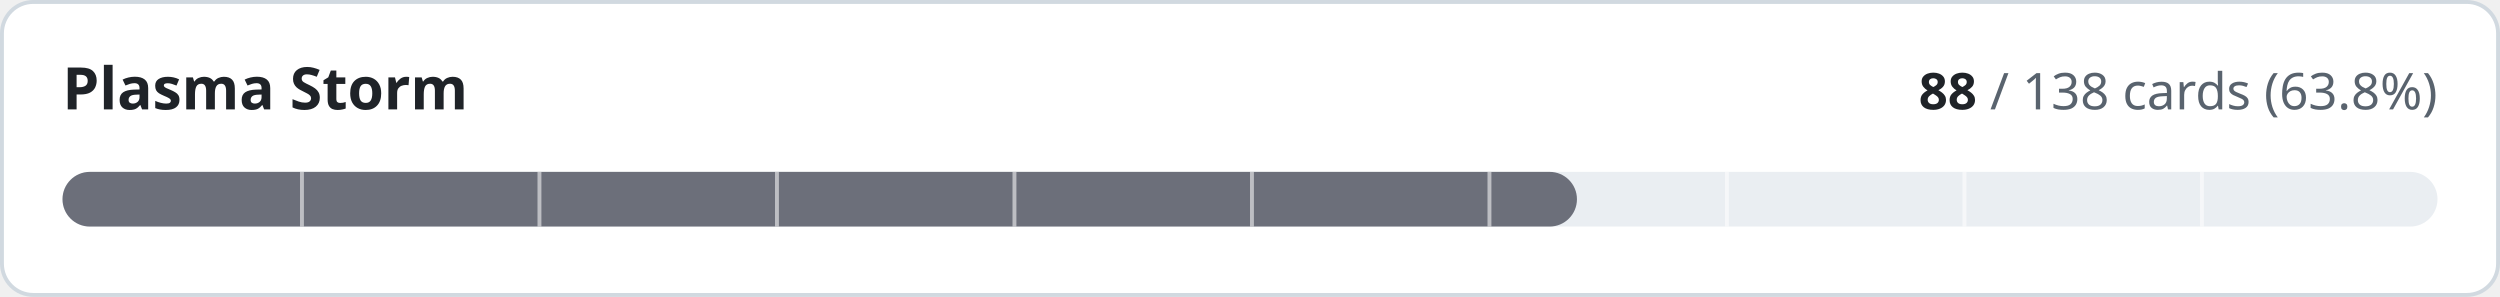
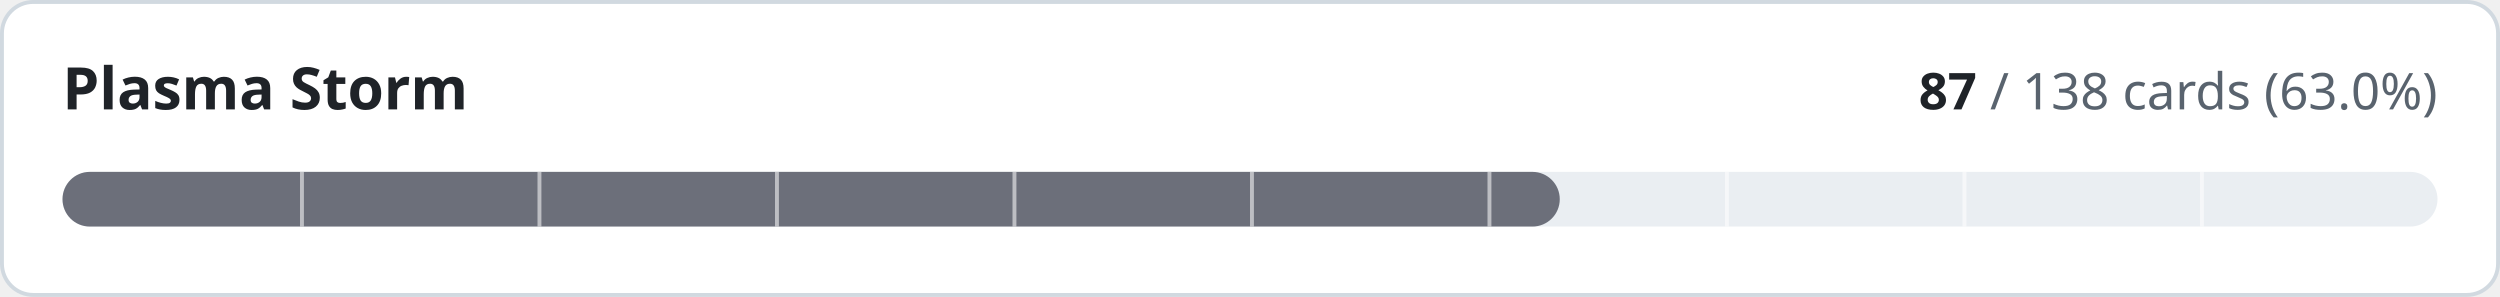
- <svg xmlns="http://www.w3.org/2000/svg" width="640" height="76" viewBox="0 0 640 76" role="img" aria-label="Plasma Storm: 88 of 138 cards implemented">
+ <svg xmlns="http://www.w3.org/2000/svg" width="640" height="76" viewBox="0 0 640 76" role="img" aria-label="Plasma Storm: 87 of 138 cards implemented">
  <style>
.t{fill:#1f2328}.m{fill:#59636e}.trk{fill:#eaeef2}.bd{stroke:#d1d9e0}.bg{fill:#ffffff}
@media (prefers-color-scheme:dark){.t{fill:#f0f6fc}.m{fill:#9198a1}.trk{fill:#262c36}.bd{stroke:#3d444d}.bg{fill:#0d1117}}
text{font-family:-apple-system,BlinkMacSystemFont,'Segoe UI','Noto Sans',Helvetica,Arial,sans-serif;font-variant-numeric:tabular-nums}
</style>
  <rect class="bg bd" x="0.5" y="0.5" width="639" height="75" rx="8" stroke-width="1" />
  <text class="t" x="16" y="28" font-size="15" font-weight="600">Plasma Storm</text>
  <text class="m" x="624" y="28" font-size="13" text-anchor="end">
-     <tspan class="t" font-weight="600">88</tspan> / 138 cards (63.8%)</text>
+     <tspan class="t" font-weight="600">87</tspan> / 138 cards (63.0%)</text>
  <rect class="trk" x="16" y="44" width="608" height="14" rx="7" />
-   <rect x="16" y="44" width="387.7" height="14" rx="7" fill="#6c6f7a" />
+   <rect x="16" y="44" width="383.3" height="14" rx="7" fill="#6c6f7a" />
  <rect x="76.8" y="44" width="1" height="14" class="bg" opacity="0.55" />
  <rect x="137.6" y="44" width="1" height="14" class="bg" opacity="0.55" />
  <rect x="198.4" y="44" width="1" height="14" class="bg" opacity="0.55" />
  <rect x="259.2" y="44" width="1" height="14" class="bg" opacity="0.55" />
  <rect x="320.0" y="44" width="1" height="14" class="bg" opacity="0.55" />
  <rect x="380.8" y="44" width="1" height="14" class="bg" opacity="0.55" />
  <rect x="441.6" y="44" width="1" height="14" class="bg" opacity="0.55" />
  <rect x="502.4" y="44" width="1" height="14" class="bg" opacity="0.55" />
  <rect x="563.2" y="44" width="1" height="14" class="bg" opacity="0.55" />
</svg>
